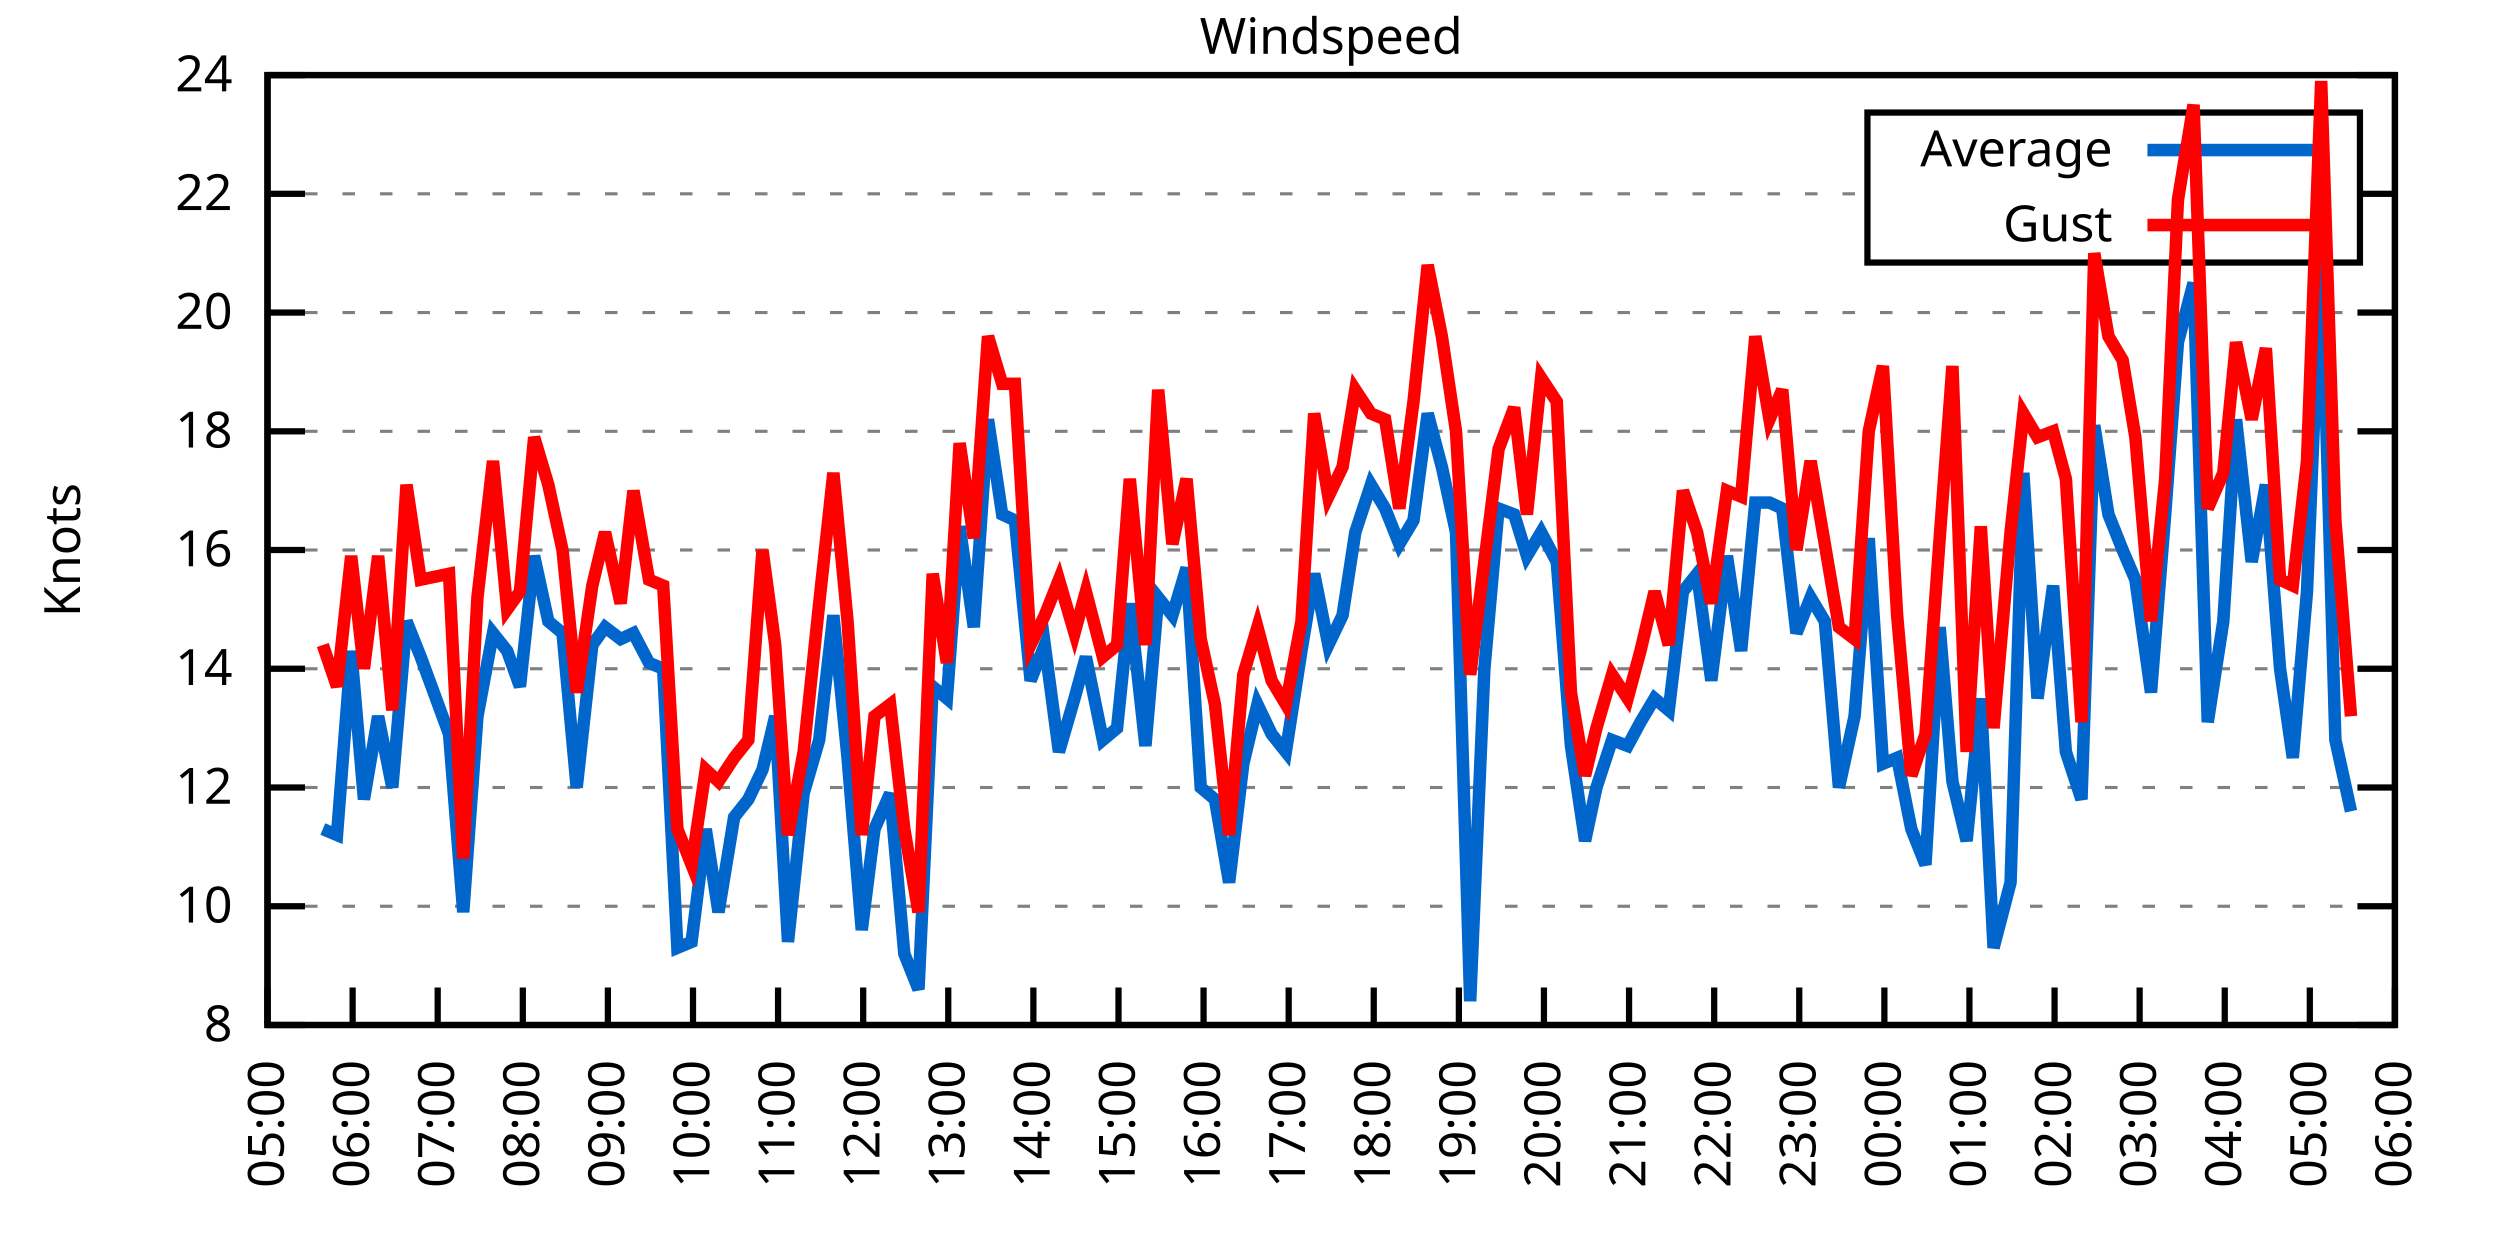
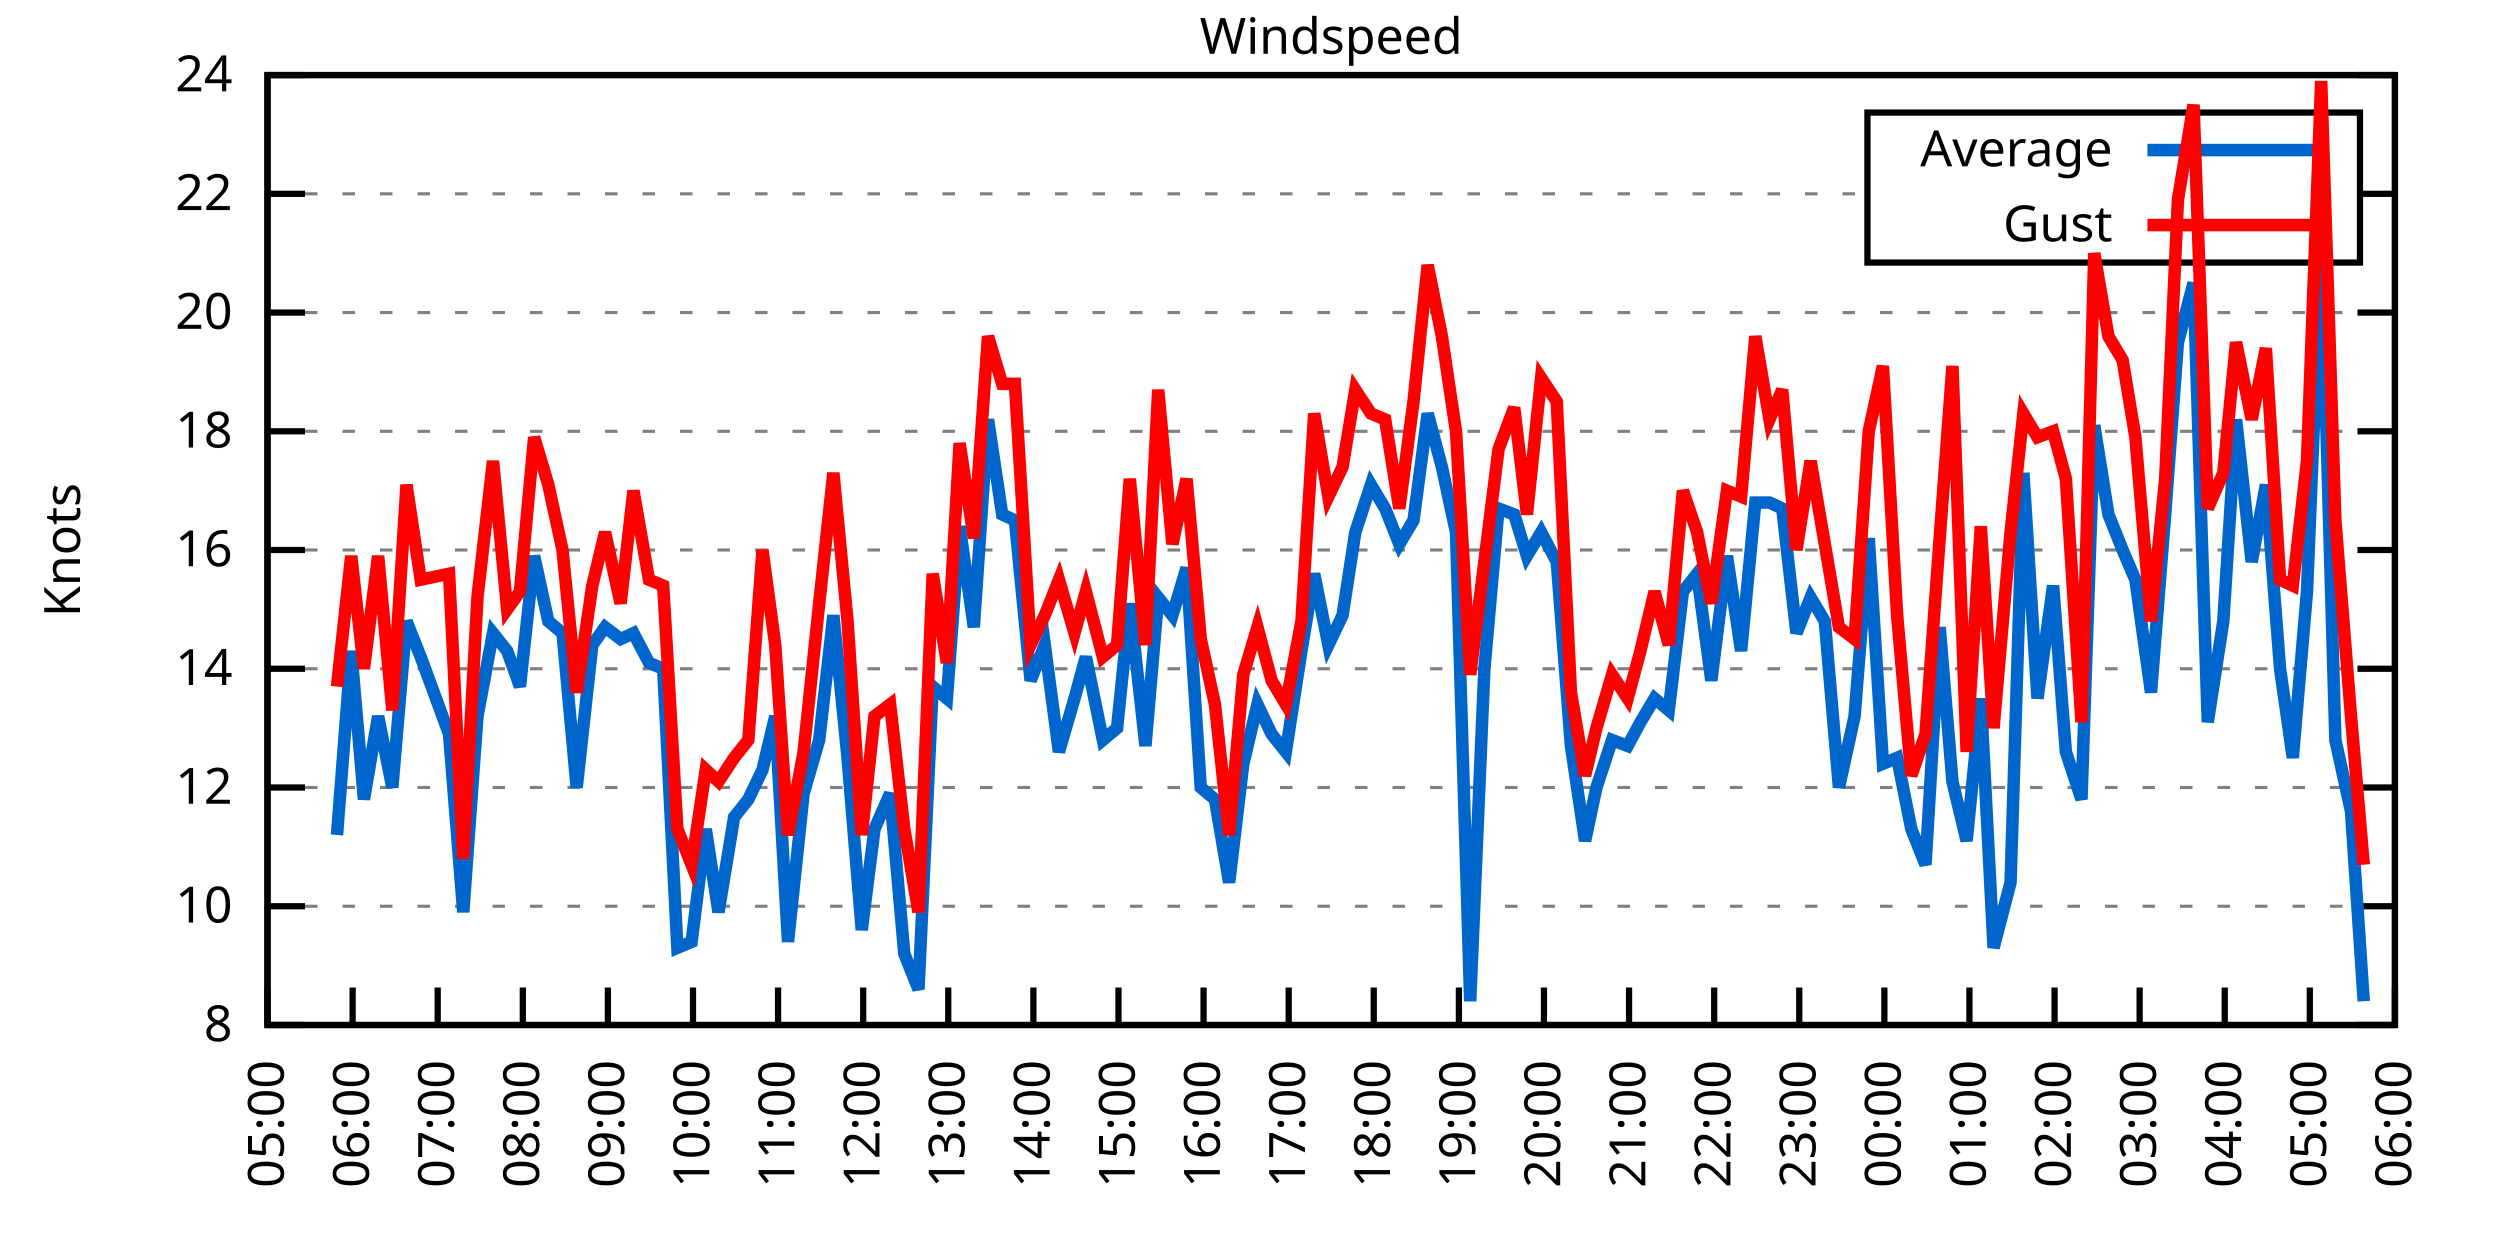
<svg xmlns="http://www.w3.org/2000/svg" xmlns:xlink="http://www.w3.org/1999/xlink" width="400" height="200" viewBox="0 0 400 200">
  <g id="gnuplot_canvas">
    <rect x="0" y="0" width="400" height="200" fill="none" />
    <defs>
      <circle id="gpDot" r="0.5" stroke-width="0.5" stroke="currentColor" />
      <path id="gpPt0" stroke-width="0.333" stroke="currentColor" d="M-1,0 h2 M0,-1 v2" />
      <path id="gpPt1" stroke-width="0.333" stroke="currentColor" d="M-1,-1 L1,1 M1,-1 L-1,1" />
      <path id="gpPt2" stroke-width="0.333" stroke="currentColor" d="M-1,0 L1,0 M0,-1 L0,1 M-1,-1 L1,1 M-1,1 L1,-1" />
      <rect id="gpPt3" stroke-width="0.333" stroke="currentColor" x="-1" y="-1" width="2" height="2" />
      <rect id="gpPt4" stroke-width="0.333" stroke="currentColor" fill="currentColor" x="-1" y="-1" width="2" height="2" />
      <circle id="gpPt5" stroke-width="0.333" stroke="currentColor" cx="0" cy="0" r="1" />
      <use xlink:href="#gpPt5" id="gpPt6" fill="currentColor" stroke="none" />
      <path id="gpPt7" stroke-width="0.333" stroke="currentColor" d="M0,-1.33 L-1.33,0.67 L1.33,0.67 z" />
      <use xlink:href="#gpPt7" id="gpPt8" fill="currentColor" stroke="none" />
      <use xlink:href="#gpPt7" id="gpPt9" stroke="currentColor" transform="rotate(180)" />
      <use xlink:href="#gpPt9" id="gpPt10" fill="currentColor" stroke="none" />
      <use xlink:href="#gpPt3" id="gpPt11" stroke="currentColor" transform="rotate(45)" />
      <use xlink:href="#gpPt11" id="gpPt12" fill="currentColor" stroke="none" />
      <path id="gpPt13" stroke-width="0.333" stroke="currentColor" d="M0,1.330 L1.265,0.411 L0.782,-1.067 L-0.782,-1.076 L-1.265,0.411 z" />
      <use xlink:href="#gpPt13" id="gpPt14" fill="currentColor" stroke="none" />
      <filter id="textbox" filterUnits="objectBoundingBox" x="0" y="0" height="1" width="1">
        <feFlood flood-color="white" flood-opacity="1" result="bgnd" />
        <feComposite in="SourceGraphic" in2="bgnd" operator="atop" />
      </filter>
      <filter id="greybox" filterUnits="objectBoundingBox" x="0" y="0" height="1" width="1">
        <feFlood flood-color="lightgrey" flood-opacity="1" result="grey" />
        <feComposite in="SourceGraphic" in2="grey" operator="atop" />
      </filter>
    </defs>
    <g fill="none" color="white" stroke="currentColor" stroke-width="1.00" stroke-linecap="butt" stroke-linejoin="miter">
</g>
    <g fill="none" color="black" stroke="currentColor" stroke-width="1.00" stroke-linecap="butt" stroke-linejoin="miter">
      <g stroke="none" shape-rendering="crispEdges">
        <polygon fill="rgb(255, 255, 255)" points="42.80,164.00 383.18,164.00 383.18,12.02 42.80,12.02 " />
      </g>
    </g>
    <g fill="none" color="black" stroke="currentColor" stroke-width="1.00" stroke-linecap="butt" stroke-linejoin="miter">
</g>
    <g fill="none" color="black" stroke="black" stroke-width="0.50" stroke-linecap="butt" stroke-linejoin="miter">
</g>
    <g fill="none" color="gray" stroke="currentColor" stroke-width="0.50" stroke-linecap="butt" stroke-linejoin="miter">
      <path stroke="gray" stroke-dasharray="2,4" class="gridline" d="M42.80,164.00 L383.19,164.00  " />
    </g>
    <g fill="none" color="gray" stroke="gray" stroke-width="1.00" stroke-linecap="butt" stroke-linejoin="miter">
</g>
    <g fill="none" color="black" stroke="currentColor" stroke-width="1.00" stroke-linecap="butt" stroke-linejoin="miter">
      <path stroke="black" d="M42.80,164.00 L48.80,164.00 M383.19,164.00 L377.19,164.00  " />
      <g transform="translate(37.20,166.60)" stroke="none" fill="black" font-family="Sans" font-size="8.00" text-anchor="end">
        <text>
          <tspan font-family="Sans"> 8</tspan>
        </text>
      </g>
    </g>
    <g fill="none" color="black" stroke="currentColor" stroke-width="1.00" stroke-linecap="butt" stroke-linejoin="miter">
</g>
    <g fill="none" color="black" stroke="black" stroke-width="0.50" stroke-linecap="butt" stroke-linejoin="miter">
</g>
    <g fill="none" color="gray" stroke="currentColor" stroke-width="0.50" stroke-linecap="butt" stroke-linejoin="miter">
      <path stroke="gray" stroke-dasharray="2,4" class="gridline" d="M42.80,145.00 L383.19,145.00  " />
    </g>
    <g fill="none" color="gray" stroke="gray" stroke-width="1.00" stroke-linecap="butt" stroke-linejoin="miter">
</g>
    <g fill="none" color="black" stroke="currentColor" stroke-width="1.00" stroke-linecap="butt" stroke-linejoin="miter">
      <path stroke="black" d="M42.80,145.00 L48.80,145.00 M383.19,145.00 L377.19,145.00  " />
      <g transform="translate(37.20,147.60)" stroke="none" fill="black" font-family="Sans" font-size="8.00" text-anchor="end">
        <text>
          <tspan font-family="Sans"> 10</tspan>
        </text>
      </g>
    </g>
    <g fill="none" color="black" stroke="currentColor" stroke-width="1.00" stroke-linecap="butt" stroke-linejoin="miter">
</g>
    <g fill="none" color="black" stroke="black" stroke-width="0.50" stroke-linecap="butt" stroke-linejoin="miter">
</g>
    <g fill="none" color="gray" stroke="currentColor" stroke-width="0.50" stroke-linecap="butt" stroke-linejoin="miter">
      <path stroke="gray" stroke-dasharray="2,4" class="gridline" d="M42.80,126.00 L383.19,126.00  " />
    </g>
    <g fill="none" color="gray" stroke="gray" stroke-width="1.00" stroke-linecap="butt" stroke-linejoin="miter">
</g>
    <g fill="none" color="black" stroke="currentColor" stroke-width="1.00" stroke-linecap="butt" stroke-linejoin="miter">
      <path stroke="black" d="M42.80,126.00 L48.80,126.00 M383.19,126.00 L377.19,126.00  " />
      <g transform="translate(37.20,128.60)" stroke="none" fill="black" font-family="Sans" font-size="8.00" text-anchor="end">
        <text>
          <tspan font-family="Sans"> 12</tspan>
        </text>
      </g>
    </g>
    <g fill="none" color="black" stroke="currentColor" stroke-width="1.00" stroke-linecap="butt" stroke-linejoin="miter">
</g>
    <g fill="none" color="black" stroke="black" stroke-width="0.50" stroke-linecap="butt" stroke-linejoin="miter">
</g>
    <g fill="none" color="gray" stroke="currentColor" stroke-width="0.50" stroke-linecap="butt" stroke-linejoin="miter">
      <path stroke="gray" stroke-dasharray="2,4" class="gridline" d="M42.80,107.00 L383.19,107.00  " />
    </g>
    <g fill="none" color="gray" stroke="gray" stroke-width="1.00" stroke-linecap="butt" stroke-linejoin="miter">
</g>
    <g fill="none" color="black" stroke="currentColor" stroke-width="1.00" stroke-linecap="butt" stroke-linejoin="miter">
      <path stroke="black" d="M42.80,107.00 L48.80,107.00 M383.19,107.00 L377.19,107.00  " />
      <g transform="translate(37.20,109.60)" stroke="none" fill="black" font-family="Sans" font-size="8.00" text-anchor="end">
        <text>
          <tspan font-family="Sans"> 14</tspan>
        </text>
      </g>
    </g>
    <g fill="none" color="black" stroke="currentColor" stroke-width="1.00" stroke-linecap="butt" stroke-linejoin="miter">
</g>
    <g fill="none" color="black" stroke="black" stroke-width="0.50" stroke-linecap="butt" stroke-linejoin="miter">
</g>
    <g fill="none" color="gray" stroke="currentColor" stroke-width="0.50" stroke-linecap="butt" stroke-linejoin="miter">
      <path stroke="gray" stroke-dasharray="2,4" class="gridline" d="M42.80,88.00 L383.19,88.00  " />
    </g>
    <g fill="none" color="gray" stroke="gray" stroke-width="1.00" stroke-linecap="butt" stroke-linejoin="miter">
</g>
    <g fill="none" color="black" stroke="currentColor" stroke-width="1.00" stroke-linecap="butt" stroke-linejoin="miter">
      <path stroke="black" d="M42.80,88.00 L48.80,88.00 M383.19,88.00 L377.19,88.00  " />
      <g transform="translate(37.20,90.60)" stroke="none" fill="black" font-family="Sans" font-size="8.00" text-anchor="end">
        <text>
          <tspan font-family="Sans"> 16</tspan>
        </text>
      </g>
    </g>
    <g fill="none" color="black" stroke="currentColor" stroke-width="1.00" stroke-linecap="butt" stroke-linejoin="miter">
</g>
    <g fill="none" color="black" stroke="black" stroke-width="0.50" stroke-linecap="butt" stroke-linejoin="miter">
</g>
    <g fill="none" color="gray" stroke="currentColor" stroke-width="0.50" stroke-linecap="butt" stroke-linejoin="miter">
      <path stroke="gray" stroke-dasharray="2,4" class="gridline" d="M42.80,69.01 L383.19,69.01  " />
    </g>
    <g fill="none" color="gray" stroke="gray" stroke-width="1.00" stroke-linecap="butt" stroke-linejoin="miter">
</g>
    <g fill="none" color="black" stroke="currentColor" stroke-width="1.00" stroke-linecap="butt" stroke-linejoin="miter">
      <path stroke="black" d="M42.80,69.01 L48.80,69.01 M383.19,69.01 L377.19,69.01  " />
      <g transform="translate(37.20,71.61)" stroke="none" fill="black" font-family="Sans" font-size="8.00" text-anchor="end">
        <text>
          <tspan font-family="Sans"> 18</tspan>
        </text>
      </g>
    </g>
    <g fill="none" color="black" stroke="currentColor" stroke-width="1.00" stroke-linecap="butt" stroke-linejoin="miter">
</g>
    <g fill="none" color="black" stroke="black" stroke-width="0.50" stroke-linecap="butt" stroke-linejoin="miter">
</g>
    <g fill="none" color="gray" stroke="currentColor" stroke-width="0.50" stroke-linecap="butt" stroke-linejoin="miter">
      <path stroke="gray" stroke-dasharray="2,4" class="gridline" d="M42.80,50.01 L383.19,50.01  " />
    </g>
    <g fill="none" color="gray" stroke="gray" stroke-width="1.00" stroke-linecap="butt" stroke-linejoin="miter">
</g>
    <g fill="none" color="black" stroke="currentColor" stroke-width="1.00" stroke-linecap="butt" stroke-linejoin="miter">
      <path stroke="black" d="M42.80,50.01 L48.80,50.01 M383.19,50.01 L377.19,50.01  " />
      <g transform="translate(37.20,52.61)" stroke="none" fill="black" font-family="Sans" font-size="8.00" text-anchor="end">
        <text>
          <tspan font-family="Sans"> 20</tspan>
        </text>
      </g>
    </g>
    <g fill="none" color="black" stroke="currentColor" stroke-width="1.00" stroke-linecap="butt" stroke-linejoin="miter">
</g>
    <g fill="none" color="black" stroke="black" stroke-width="0.50" stroke-linecap="butt" stroke-linejoin="miter">
</g>
    <g fill="none" color="gray" stroke="currentColor" stroke-width="0.50" stroke-linecap="butt" stroke-linejoin="miter">
      <path stroke="gray" stroke-dasharray="2,4" class="gridline" d="M42.80,31.01 L298.79,31.01 M377.59,31.01 L383.19,31.01  " />
    </g>
    <g fill="none" color="gray" stroke="gray" stroke-width="1.00" stroke-linecap="butt" stroke-linejoin="miter">
</g>
    <g fill="none" color="black" stroke="currentColor" stroke-width="1.00" stroke-linecap="butt" stroke-linejoin="miter">
      <path stroke="black" d="M42.80,31.01 L48.80,31.01 M383.19,31.01 L377.19,31.01  " />
      <g transform="translate(37.20,33.61)" stroke="none" fill="black" font-family="Sans" font-size="8.00" text-anchor="end">
        <text>
          <tspan font-family="Sans"> 22</tspan>
        </text>
      </g>
    </g>
    <g fill="none" color="black" stroke="currentColor" stroke-width="1.00" stroke-linecap="butt" stroke-linejoin="miter">
</g>
    <g fill="none" color="black" stroke="black" stroke-width="0.50" stroke-linecap="butt" stroke-linejoin="miter">
</g>
    <g fill="none" color="gray" stroke="currentColor" stroke-width="0.50" stroke-linecap="butt" stroke-linejoin="miter">
      <path stroke="gray" stroke-dasharray="2,4" class="gridline" d="M42.80,12.01 L383.19,12.01  " />
    </g>
    <g fill="none" color="gray" stroke="gray" stroke-width="1.00" stroke-linecap="butt" stroke-linejoin="miter">
</g>
    <g fill="none" color="black" stroke="currentColor" stroke-width="1.00" stroke-linecap="butt" stroke-linejoin="miter">
      <path stroke="black" d="M42.80,12.01 L48.80,12.01 M383.19,12.01 L377.19,12.01  " />
      <g transform="translate(37.20,14.61)" stroke="none" fill="black" font-family="Sans" font-size="8.00" text-anchor="end">
        <text>
          <tspan font-family="Sans"> 24</tspan>
        </text>
      </g>
    </g>
    <g fill="none" color="black" stroke="currentColor" stroke-width="1.00" stroke-linecap="butt" stroke-linejoin="miter">
      <path stroke="black" d="M42.80,164.00 L42.80,158.00  " />
      <g transform="translate(45.40,169.60) rotate(270.00)" stroke="none" fill="black" font-family="Sans" font-size="8.00" text-anchor="end">
        <text>
          <tspan font-family="Sans">05:00</tspan>
        </text>
      </g>
    </g>
    <g fill="none" color="black" stroke="currentColor" stroke-width="1.00" stroke-linecap="butt" stroke-linejoin="miter">
      <path stroke="black" d="M56.42,164.00 L56.42,158.00  " />
      <g transform="translate(59.02,169.60) rotate(270.00)" stroke="none" fill="black" font-family="Sans" font-size="8.00" text-anchor="end">
        <text>
          <tspan font-family="Sans">06:00</tspan>
        </text>
      </g>
    </g>
    <g fill="none" color="black" stroke="currentColor" stroke-width="1.00" stroke-linecap="butt" stroke-linejoin="miter">
      <path stroke="black" d="M70.03,164.00 L70.03,158.00  " />
      <g transform="translate(72.63,169.60) rotate(270.00)" stroke="none" fill="black" font-family="Sans" font-size="8.00" text-anchor="end">
        <text>
          <tspan font-family="Sans">07:00</tspan>
        </text>
      </g>
    </g>
    <g fill="none" color="black" stroke="currentColor" stroke-width="1.00" stroke-linecap="butt" stroke-linejoin="miter">
      <path stroke="black" d="M83.65,164.00 L83.65,158.00  " />
      <g transform="translate(86.25,169.60) rotate(270.00)" stroke="none" fill="black" font-family="Sans" font-size="8.00" text-anchor="end">
        <text>
          <tspan font-family="Sans">08:00</tspan>
        </text>
      </g>
    </g>
    <g fill="none" color="black" stroke="currentColor" stroke-width="1.00" stroke-linecap="butt" stroke-linejoin="miter">
      <path stroke="black" d="M97.26,164.00 L97.26,158.00  " />
      <g transform="translate(99.86,169.60) rotate(270.00)" stroke="none" fill="black" font-family="Sans" font-size="8.00" text-anchor="end">
        <text>
          <tspan font-family="Sans">09:00</tspan>
        </text>
      </g>
    </g>
    <g fill="none" color="black" stroke="currentColor" stroke-width="1.00" stroke-linecap="butt" stroke-linejoin="miter">
      <path stroke="black" d="M110.88,164.00 L110.88,158.00  " />
      <g transform="translate(113.48,169.60) rotate(270.00)" stroke="none" fill="black" font-family="Sans" font-size="8.00" text-anchor="end">
        <text>
          <tspan font-family="Sans">10:00</tspan>
        </text>
      </g>
    </g>
    <g fill="none" color="black" stroke="currentColor" stroke-width="1.00" stroke-linecap="butt" stroke-linejoin="miter">
      <path stroke="black" d="M124.49,164.00 L124.49,158.00  " />
      <g transform="translate(127.09,169.60) rotate(270.00)" stroke="none" fill="black" font-family="Sans" font-size="8.00" text-anchor="end">
        <text>
          <tspan font-family="Sans">11:00</tspan>
        </text>
      </g>
    </g>
    <g fill="none" color="black" stroke="currentColor" stroke-width="1.00" stroke-linecap="butt" stroke-linejoin="miter">
      <path stroke="black" d="M138.11,164.00 L138.11,158.00  " />
      <g transform="translate(140.71,169.60) rotate(270.00)" stroke="none" fill="black" font-family="Sans" font-size="8.00" text-anchor="end">
        <text>
          <tspan font-family="Sans">12:00</tspan>
        </text>
      </g>
    </g>
    <g fill="none" color="black" stroke="currentColor" stroke-width="1.00" stroke-linecap="butt" stroke-linejoin="miter">
      <path stroke="black" d="M151.72,164.00 L151.72,158.00  " />
      <g transform="translate(154.32,169.60) rotate(270.00)" stroke="none" fill="black" font-family="Sans" font-size="8.00" text-anchor="end">
        <text>
          <tspan font-family="Sans">13:00</tspan>
        </text>
      </g>
    </g>
    <g fill="none" color="black" stroke="currentColor" stroke-width="1.00" stroke-linecap="butt" stroke-linejoin="miter">
      <path stroke="black" d="M165.34,164.00 L165.34,158.00  " />
      <g transform="translate(167.94,169.60) rotate(270.00)" stroke="none" fill="black" font-family="Sans" font-size="8.00" text-anchor="end">
        <text>
          <tspan font-family="Sans">14:00</tspan>
        </text>
      </g>
    </g>
    <g fill="none" color="black" stroke="currentColor" stroke-width="1.00" stroke-linecap="butt" stroke-linejoin="miter">
      <path stroke="black" d="M178.96,164.00 L178.96,158.00  " />
      <g transform="translate(181.56,169.60) rotate(270.00)" stroke="none" fill="black" font-family="Sans" font-size="8.00" text-anchor="end">
        <text>
          <tspan font-family="Sans">15:00</tspan>
        </text>
      </g>
    </g>
    <g fill="none" color="black" stroke="currentColor" stroke-width="1.00" stroke-linecap="butt" stroke-linejoin="miter">
      <path stroke="black" d="M192.57,164.00 L192.57,158.00  " />
      <g transform="translate(195.17,169.60) rotate(270.00)" stroke="none" fill="black" font-family="Sans" font-size="8.00" text-anchor="end">
        <text>
          <tspan font-family="Sans">16:00</tspan>
        </text>
      </g>
    </g>
    <g fill="none" color="black" stroke="currentColor" stroke-width="1.00" stroke-linecap="butt" stroke-linejoin="miter">
      <path stroke="black" d="M206.19,164.00 L206.19,158.00  " />
      <g transform="translate(208.79,169.60) rotate(270.00)" stroke="none" fill="black" font-family="Sans" font-size="8.00" text-anchor="end">
        <text>
          <tspan font-family="Sans">17:00</tspan>
        </text>
      </g>
    </g>
    <g fill="none" color="black" stroke="currentColor" stroke-width="1.00" stroke-linecap="butt" stroke-linejoin="miter">
      <path stroke="black" d="M219.80,164.00 L219.80,158.00  " />
      <g transform="translate(222.40,169.60) rotate(270.00)" stroke="none" fill="black" font-family="Sans" font-size="8.00" text-anchor="end">
        <text>
          <tspan font-family="Sans">18:00</tspan>
        </text>
      </g>
    </g>
    <g fill="none" color="black" stroke="currentColor" stroke-width="1.00" stroke-linecap="butt" stroke-linejoin="miter">
      <path stroke="black" d="M233.42,164.00 L233.42,158.00  " />
      <g transform="translate(236.02,169.60) rotate(270.00)" stroke="none" fill="black" font-family="Sans" font-size="8.00" text-anchor="end">
        <text>
          <tspan font-family="Sans">19:00</tspan>
        </text>
      </g>
    </g>
    <g fill="none" color="black" stroke="currentColor" stroke-width="1.00" stroke-linecap="butt" stroke-linejoin="miter">
      <path stroke="black" d="M247.03,164.00 L247.03,158.00  " />
      <g transform="translate(249.63,169.60) rotate(270.00)" stroke="none" fill="black" font-family="Sans" font-size="8.00" text-anchor="end">
        <text>
          <tspan font-family="Sans">20:00</tspan>
        </text>
      </g>
    </g>
    <g fill="none" color="black" stroke="currentColor" stroke-width="1.00" stroke-linecap="butt" stroke-linejoin="miter">
      <path stroke="black" d="M260.65,164.00 L260.65,158.00  " />
      <g transform="translate(263.25,169.60) rotate(270.00)" stroke="none" fill="black" font-family="Sans" font-size="8.00" text-anchor="end">
        <text>
          <tspan font-family="Sans">21:00</tspan>
        </text>
      </g>
    </g>
    <g fill="none" color="black" stroke="currentColor" stroke-width="1.00" stroke-linecap="butt" stroke-linejoin="miter">
      <path stroke="black" d="M274.27,164.00 L274.27,158.00  " />
      <g transform="translate(276.87,169.60) rotate(270.00)" stroke="none" fill="black" font-family="Sans" font-size="8.00" text-anchor="end">
        <text>
          <tspan font-family="Sans">22:00</tspan>
        </text>
      </g>
    </g>
    <g fill="none" color="black" stroke="currentColor" stroke-width="1.00" stroke-linecap="butt" stroke-linejoin="miter">
      <path stroke="black" d="M287.88,164.00 L287.88,158.00  " />
      <g transform="translate(290.48,169.60) rotate(270.00)" stroke="none" fill="black" font-family="Sans" font-size="8.00" text-anchor="end">
        <text>
          <tspan font-family="Sans">23:00</tspan>
        </text>
      </g>
    </g>
    <g fill="none" color="black" stroke="currentColor" stroke-width="1.00" stroke-linecap="butt" stroke-linejoin="miter">
      <path stroke="black" d="M301.50,164.00 L301.50,158.00  " />
      <g transform="translate(304.10,169.60) rotate(270.00)" stroke="none" fill="black" font-family="Sans" font-size="8.00" text-anchor="end">
        <text>
          <tspan font-family="Sans">00:00</tspan>
        </text>
      </g>
    </g>
    <g fill="none" color="black" stroke="currentColor" stroke-width="1.00" stroke-linecap="butt" stroke-linejoin="miter">
      <path stroke="black" d="M315.11,164.00 L315.11,158.00  " />
      <g transform="translate(317.71,169.60) rotate(270.00)" stroke="none" fill="black" font-family="Sans" font-size="8.00" text-anchor="end">
        <text>
          <tspan font-family="Sans">01:00</tspan>
        </text>
      </g>
    </g>
    <g fill="none" color="black" stroke="currentColor" stroke-width="1.00" stroke-linecap="butt" stroke-linejoin="miter">
      <path stroke="black" d="M328.73,164.00 L328.73,158.00  " />
      <g transform="translate(331.33,169.60) rotate(270.00)" stroke="none" fill="black" font-family="Sans" font-size="8.00" text-anchor="end">
        <text>
          <tspan font-family="Sans">02:00</tspan>
        </text>
      </g>
    </g>
    <g fill="none" color="black" stroke="currentColor" stroke-width="1.00" stroke-linecap="butt" stroke-linejoin="miter">
      <path stroke="black" d="M342.34,164.00 L342.34,158.00  " />
      <g transform="translate(344.94,169.60) rotate(270.00)" stroke="none" fill="black" font-family="Sans" font-size="8.00" text-anchor="end">
        <text>
          <tspan font-family="Sans">03:00</tspan>
        </text>
      </g>
    </g>
    <g fill="none" color="black" stroke="currentColor" stroke-width="1.00" stroke-linecap="butt" stroke-linejoin="miter">
      <path stroke="black" d="M355.96,164.00 L355.96,158.00  " />
      <g transform="translate(358.56,169.60) rotate(270.00)" stroke="none" fill="black" font-family="Sans" font-size="8.00" text-anchor="end">
        <text>
          <tspan font-family="Sans">04:00</tspan>
        </text>
      </g>
    </g>
    <g fill="none" color="black" stroke="currentColor" stroke-width="1.00" stroke-linecap="butt" stroke-linejoin="miter">
      <path stroke="black" d="M369.57,164.00 L369.57,158.00  " />
      <g transform="translate(372.17,169.60) rotate(270.00)" stroke="none" fill="black" font-family="Sans" font-size="8.00" text-anchor="end">
        <text>
          <tspan font-family="Sans">05:00</tspan>
        </text>
      </g>
    </g>
    <g fill="none" color="black" stroke="currentColor" stroke-width="1.00" stroke-linecap="butt" stroke-linejoin="miter">
      <path stroke="black" d="M383.19,164.00 L383.19,158.00  " />
      <g transform="translate(385.79,169.60) rotate(270.00)" stroke="none" fill="black" font-family="Sans" font-size="8.00" text-anchor="end">
        <text>
          <tspan font-family="Sans">06:00</tspan>
        </text>
      </g>
    </g>
    <g fill="none" color="black" stroke="currentColor" stroke-width="1.00" stroke-linecap="butt" stroke-linejoin="miter">
</g>
    <g fill="none" color="black" stroke="currentColor" stroke-width="1.00" stroke-linecap="butt" stroke-linejoin="miter">
      <path stroke="black" d="M42.80,12.01 L42.80,164.00 L383.19,164.00 L383.19,12.01 L42.80,12.01 Z  " />
    </g>
    <g fill="none" color="black" stroke="currentColor" stroke-width="1.00" stroke-linecap="butt" stroke-linejoin="miter">
</g>
    <g fill="none" color="black" stroke="currentColor" stroke-width="1.00" stroke-linecap="butt" stroke-linejoin="miter">
      <path stroke="black" d="M298.79,42.01 L298.79,18.01 L377.59,18.01 L377.59,42.01 L298.79,42.01 Z  " />
    </g>
    <g id="Windspeed_plot_1">
      <g fill="none" color="white" stroke="black" stroke-width="2.00" stroke-linecap="butt" stroke-linejoin="miter">
</g>
      <g fill="none" color="black" stroke="currentColor" stroke-width="2.00" stroke-linecap="butt" stroke-linejoin="miter">
        <g transform="translate(337.99,26.61)" stroke="none" fill="black" font-family="Sans" font-size="8.00" text-anchor="end">
          <text>
            <tspan font-family="Sans">Average</tspan>
          </text>
        </g>
      </g>
      <g fill="none" color="black" stroke="currentColor" stroke-width="2.00" stroke-linecap="butt" stroke-linejoin="miter">
-         <path stroke="rgb(  0, 102, 204)" d="M343.59,24.01 L371.99,24.01 M51.65,132.65 L53.92,133.60 L56.19,104.15 L58.23,127.90 L60.50,114.60 L62.77,126.00   L65.04,99.40 L67.31,105.10 L71.85,117.45 L74.12,145.95 L76.39,114.60 L78.88,101.30 L81.15,104.15 L83.19,109.85   L85.46,88.95 L87.73,99.40 L90.00,101.30 L92.27,126.00 L94.77,103.20 L96.81,100.35 L99.30,102.25 L101.35,101.30   L103.84,106.05 L106.11,107.00 L108.38,151.65 L110.65,150.70 L112.92,132.65 L114.96,145.95 L117.46,130.75 L119.73,127.90   L122.00,123.15 L124.04,114.60 L126.08,150.70 L128.58,126.95 L131.07,118.40 L133.34,98.45 L135.61,121.25 L137.88,148.80   L139.92,132.65 L142.42,126.95 L144.69,152.60 L146.96,158.30 L149.23,109.85 L151.50,111.75 L153.54,84.21 L155.81,100.35   L158.08,67.11 L160.35,82.31 L162.39,83.26 L164.89,108.90 L167.16,103.20 L169.43,120.30 L171.92,111.75 L173.74,105.10   L176.46,118.40 L178.73,116.50 L180.77,96.55 L183.27,119.35 L185.31,95.60 L187.58,98.45 L189.85,90.85 L192.12,126.00   L194.39,127.90 L196.66,141.20 L198.93,122.20 L201.19,112.70 L203.46,117.45 L205.73,120.30 L208.23,104.15 L210.27,91.80   L212.54,103.20 L214.81,98.45 L216.85,85.16 L219.35,77.56 L221.62,81.36 L223.89,87.06 L226.16,83.26 L228.43,66.16   L230.70,74.71 L232.96,85.16 L235.23,160.20 L237.50,107.00 L239.77,81.36 L242.27,82.31 L244.31,88.95 L246.58,85.16   L249.08,89.90 L251.35,119.35 L253.61,134.55 L255.43,126.00 L257.93,118.40 L260.42,119.35 L262.47,115.55 L264.73,111.75   L267.00,113.65 L269.27,94.65 L271.54,91.80 L273.81,108.90 L276.31,88.95 L278.58,104.15 L280.85,80.41 L283.12,80.41   L285.16,81.36 L287.43,101.30 L289.70,95.60 L291.97,99.40 L294.23,126.00 L296.73,114.60 L299.00,86.11 L301.27,122.20   L303.54,121.25 L305.81,132.65 L308.08,138.35 L310.35,100.35 L312.39,125.05 L314.66,134.55 L316.93,111.75 L318.97,151.65   L321.69,141.20 L323.74,75.66 L326.00,111.75 L328.50,93.70 L330.54,120.30 L333.04,127.90 L335.08,68.06 L337.35,82.31   L339.62,88.00 L341.66,92.75 L344.16,110.80 L346.43,82.31 L348.47,54.76 L350.97,45.26 L353.24,115.55 L355.73,99.40   L357.77,67.11 L360.27,89.90 L362.54,77.56 L364.81,107.00 L366.85,121.25 L369.12,94.65 L371.39,39.56 L373.66,118.40   L376.16,129.80  " />
+         <path stroke="rgb(  0, 102, 204)" d="M343.59,24.01 L371.99,24.01 M53.92,133.60 L56.19,104.15 L58.23,127.90 L60.50,114.60 L62.77,126.00 L65.04,99.40   L67.31,105.10 L71.85,117.45 L74.12,145.95 L76.39,114.60 L78.88,101.30 L81.15,104.15 L83.19,109.85 L85.46,88.95   L87.73,99.40 L90.00,101.30 L92.27,126.00 L94.77,103.20 L96.81,100.35 L99.30,102.25 L101.35,101.30 L103.84,106.05   L106.11,107.00 L108.38,151.65 L110.65,150.70 L112.92,132.65 L114.96,145.95 L117.46,130.75 L119.73,127.90 L122.00,123.15   L124.04,114.60 L126.08,150.70 L128.58,126.95 L131.07,118.40 L133.34,98.45 L135.61,121.25 L137.88,148.80 L139.92,132.65   L142.42,126.95 L144.69,152.60 L146.96,158.30 L149.23,109.85 L151.50,111.75 L153.54,84.21 L155.81,100.35 L158.08,67.11   L160.35,82.31 L162.39,83.26 L164.89,108.90 L167.16,103.20 L169.43,120.30 L171.92,111.75 L173.74,105.10 L176.46,118.40   L178.73,116.50 L180.77,96.55 L183.27,119.35 L185.31,95.60 L187.58,98.45 L189.85,90.85 L192.12,126.00 L194.39,127.90   L196.66,141.20 L198.93,122.20 L201.19,112.70 L203.46,117.45 L205.73,120.30 L208.23,104.15 L210.27,91.80 L212.54,103.20   L214.81,98.45 L216.85,85.16 L219.35,77.56 L221.62,81.36 L223.89,87.06 L226.16,83.26 L228.43,66.16 L230.70,74.71   L232.96,85.16 L235.23,160.20 L237.50,107.00 L239.77,81.36 L242.27,82.31 L244.31,88.95 L246.58,85.16 L249.08,89.90   L251.35,119.35 L253.61,134.55 L255.43,126.00 L257.93,118.40 L260.42,119.35 L262.47,115.55 L264.73,111.75 L267.00,113.65   L269.27,94.65 L271.54,91.80 L273.81,108.90 L276.31,88.95 L278.58,104.15 L280.85,80.41 L283.12,80.41 L285.16,81.36   L287.43,101.30 L289.70,95.60 L291.97,99.40 L294.23,126.00 L296.73,114.60 L299.00,86.11 L301.27,122.20 L303.54,121.25   L305.81,132.65 L308.08,138.35 L310.35,100.35 L312.39,125.05 L314.66,134.55 L316.93,111.75 L318.97,151.65 L321.69,141.20   L323.74,75.66 L326.00,111.75 L328.50,93.70 L330.54,120.30 L333.04,127.90 L335.08,68.06 L337.35,82.31 L339.62,88.00   L341.66,92.75 L344.16,110.80 L346.43,82.31 L348.47,54.76 L350.97,45.26 L353.24,115.55 L355.73,99.40 L357.77,67.11   L360.27,89.90 L362.54,77.56 L364.81,107.00 L366.85,121.25 L369.12,94.65 L371.39,39.56 L373.66,118.40 L376.16,129.80   L378.20,160.20  " />
      </g>
    </g>
    <g id="Windspeed_plot_2">
      <g fill="none" color="black" stroke="currentColor" stroke-width="2.00" stroke-linecap="butt" stroke-linejoin="miter">
        <g transform="translate(337.99,38.61)" stroke="none" fill="black" font-family="Sans" font-size="8.00" text-anchor="end">
          <text>
            <tspan font-family="Sans">Gust</tspan>
          </text>
        </g>
      </g>
      <g fill="none" color="black" stroke="currentColor" stroke-width="2.00" stroke-linecap="butt" stroke-linejoin="miter">
-         <path stroke="rgb(255,   0,   0)" d="M343.59,36.01 L371.99,36.01 M51.65,103.20 L53.92,109.85 L56.19,88.95 L58.23,107.00 L60.50,88.95 L62.77,113.65   L65.04,77.56 L67.31,92.75 L71.85,91.80 L74.12,137.40 L76.39,95.60 L78.88,73.76 L81.15,97.50 L83.19,94.65   L85.46,69.96 L87.73,77.56 L90.00,88.00 L92.27,110.80 L94.77,93.70 L96.81,85.16 L99.30,96.55 L101.35,78.51   L103.84,92.75 L106.11,93.70 L108.38,132.65 L110.65,138.35 L112.92,123.15 L114.96,125.05 L117.46,121.25 L119.73,118.40   L122.00,88.00 L124.04,103.20 L126.08,133.60 L128.58,120.30 L131.07,96.55 L133.34,75.66 L135.61,99.40 L137.88,133.60   L139.92,114.60 L142.42,112.70 L144.69,132.65 L146.96,145.95 L149.23,91.80 L151.50,106.05 L153.54,70.91 L155.81,86.11   L158.08,53.81 L160.35,61.41 L162.39,61.41 L164.89,103.20 L167.16,98.45 L169.43,92.75 L171.92,101.30 L173.74,94.65   L176.46,105.10 L178.73,103.20 L180.77,76.61 L183.27,103.20 L185.31,62.36 L187.58,87.06 L189.85,76.61 L192.12,102.25   L194.39,112.70 L196.66,133.60 L198.93,107.95 L201.19,100.35 L203.46,108.90 L205.73,112.70 L208.23,99.40 L210.27,66.16   L212.54,79.46 L214.81,74.71 L216.85,62.36 L219.35,66.16 L221.62,67.11 L223.89,81.36 L226.16,64.26 L228.43,42.41   L230.70,53.81 L232.96,69.01 L235.23,107.95 L237.50,89.90 L239.77,71.86 L242.27,65.21 L244.31,82.31 L246.58,60.46   L249.08,64.26 L251.35,110.80 L253.61,124.10 L255.43,116.50 L257.93,107.95 L260.42,111.75 L262.47,104.15 L264.73,94.65   L267.00,103.20 L269.27,78.51 L271.54,85.16 L273.81,96.55 L276.31,78.51 L278.58,79.46 L280.85,53.81 L283.12,67.11   L285.16,62.36 L287.43,88.00 L289.70,73.76 L291.97,87.06 L294.23,100.35 L296.73,102.25 L299.00,69.01 L301.27,58.56   L303.54,98.45 L305.81,124.10 L308.08,117.45 L310.35,86.11 L312.39,58.56 L314.66,120.30 L316.93,84.21 L318.97,116.50   L321.69,85.16 L323.74,66.16 L326.00,69.96 L328.50,69.01 L330.54,76.61 L333.04,115.55 L335.08,40.51 L337.35,53.81   L339.62,57.61 L341.66,69.96 L344.16,99.40 L346.43,76.61 L348.47,31.96 L350.97,16.76 L353.24,81.36 L355.73,75.66   L357.77,54.76 L360.27,67.11 L362.54,55.71 L364.81,92.75 L366.85,93.70 L369.12,73.76 L371.39,12.96 L373.66,83.26   L376.16,114.60  " />
+         <path stroke="rgb(255,   0,   0)" d="M343.59,36.01 L371.99,36.01 M53.92,109.85 L56.19,88.95 L58.23,107.00 L60.50,88.95 L62.77,113.65 L65.04,77.56   L67.31,92.75 L71.85,91.80 L74.12,137.40 L76.39,95.60 L78.88,73.76 L81.15,97.50 L83.19,94.65 L85.46,69.96   L87.73,77.56 L90.00,88.00 L92.27,110.80 L94.77,93.70 L96.81,85.16 L99.30,96.55 L101.35,78.51 L103.84,92.75   L106.11,93.70 L108.38,132.65 L110.65,138.35 L112.92,123.15 L114.96,125.05 L117.46,121.25 L119.73,118.40 L122.00,88.00   L124.04,103.20 L126.08,133.60 L128.58,120.30 L131.07,96.55 L133.34,75.66 L135.61,99.40 L137.88,133.60 L139.92,114.60   L142.42,112.70 L144.69,132.65 L146.96,145.95 L149.23,91.80 L151.50,106.05 L153.54,70.91 L155.81,86.11 L158.08,53.81   L160.35,61.41 L162.39,61.41 L164.89,103.20 L167.16,98.45 L169.43,92.75 L171.92,101.30 L173.74,94.65 L176.46,105.10   L178.73,103.20 L180.77,76.61 L183.27,103.20 L185.31,62.36 L187.58,87.06 L189.85,76.61 L192.12,102.25 L194.39,112.70   L196.66,133.60 L198.93,107.95 L201.19,100.35 L203.46,108.90 L205.73,112.70 L208.23,99.40 L210.27,66.16 L212.54,79.46   L214.81,74.71 L216.85,62.36 L219.35,66.16 L221.62,67.11 L223.89,81.36 L226.16,64.26 L228.43,42.41 L230.70,53.81   L232.96,69.01 L235.23,107.95 L237.50,89.90 L239.77,71.86 L242.27,65.21 L244.31,82.31 L246.58,60.46 L249.08,64.26   L251.35,110.80 L253.61,124.10 L255.43,116.50 L257.93,107.95 L260.42,111.75 L262.47,104.15 L264.73,94.65 L267.00,103.20   L269.27,78.51 L271.54,85.16 L273.81,96.55 L276.31,78.51 L278.58,79.46 L280.85,53.81 L283.12,67.11 L285.16,62.36   L287.43,88.00 L289.70,73.76 L291.97,87.06 L294.23,100.35 L296.73,102.25 L299.00,69.01 L301.27,58.56 L303.54,98.45   L305.81,124.10 L308.08,117.45 L310.35,86.11 L312.39,58.56 L314.66,120.30 L316.93,84.21 L318.97,116.50 L321.69,85.16   L323.74,66.16 L326.00,69.96 L328.50,69.01 L330.54,76.61 L333.04,115.55 L335.08,40.51 L337.35,53.81 L339.62,57.61   L341.66,69.96 L344.16,99.40 L346.43,76.61 L348.47,31.96 L350.97,16.76 L353.24,81.36 L355.73,75.66 L357.77,54.76   L360.27,67.11 L362.54,55.71 L364.81,92.75 L366.85,93.70 L369.12,73.76 L371.39,12.96 L373.66,83.26 L376.16,114.60   L378.20,138.35  " />
      </g>
    </g>
    <g fill="none" color="black" stroke="currentColor" stroke-width="2.00" stroke-linecap="butt" stroke-linejoin="miter">
</g>
    <g fill="none" color="black" stroke="black" stroke-width="1.00" stroke-linecap="butt" stroke-linejoin="miter">
</g>
    <g fill="none" color="black" stroke="currentColor" stroke-width="1.00" stroke-linecap="butt" stroke-linejoin="miter">
      <path stroke="black" d="M42.80,12.01 L42.80,164.00 L383.19,164.00 L383.19,12.01 L42.80,12.01 Z  " />
      <g transform="translate(12.80,88.01) rotate(270.00)" stroke="none" fill="black" font-family="Sans" font-size="8.00" text-anchor="middle">
        <text>
          <tspan font-family="Sans">Knots</tspan>
        </text>
      </g>
    </g>
    <g fill="none" color="black" stroke="currentColor" stroke-width="1.00" stroke-linecap="butt" stroke-linejoin="miter">
</g>
    <g fill="none" color="black" stroke="currentColor" stroke-width="1.00" stroke-linecap="butt" stroke-linejoin="miter">
      <g transform="translate(212.99,8.61)" stroke="none" fill="black" font-family="Sans" font-size="8.00" text-anchor="middle">
        <text>
          <tspan font-family="Sans">Windspeed</tspan>
        </text>
      </g>
    </g>
    <g fill="none" color="black" stroke="currentColor" stroke-width="1.00" stroke-linecap="butt" stroke-linejoin="miter">
</g>
  </g>
</svg>
